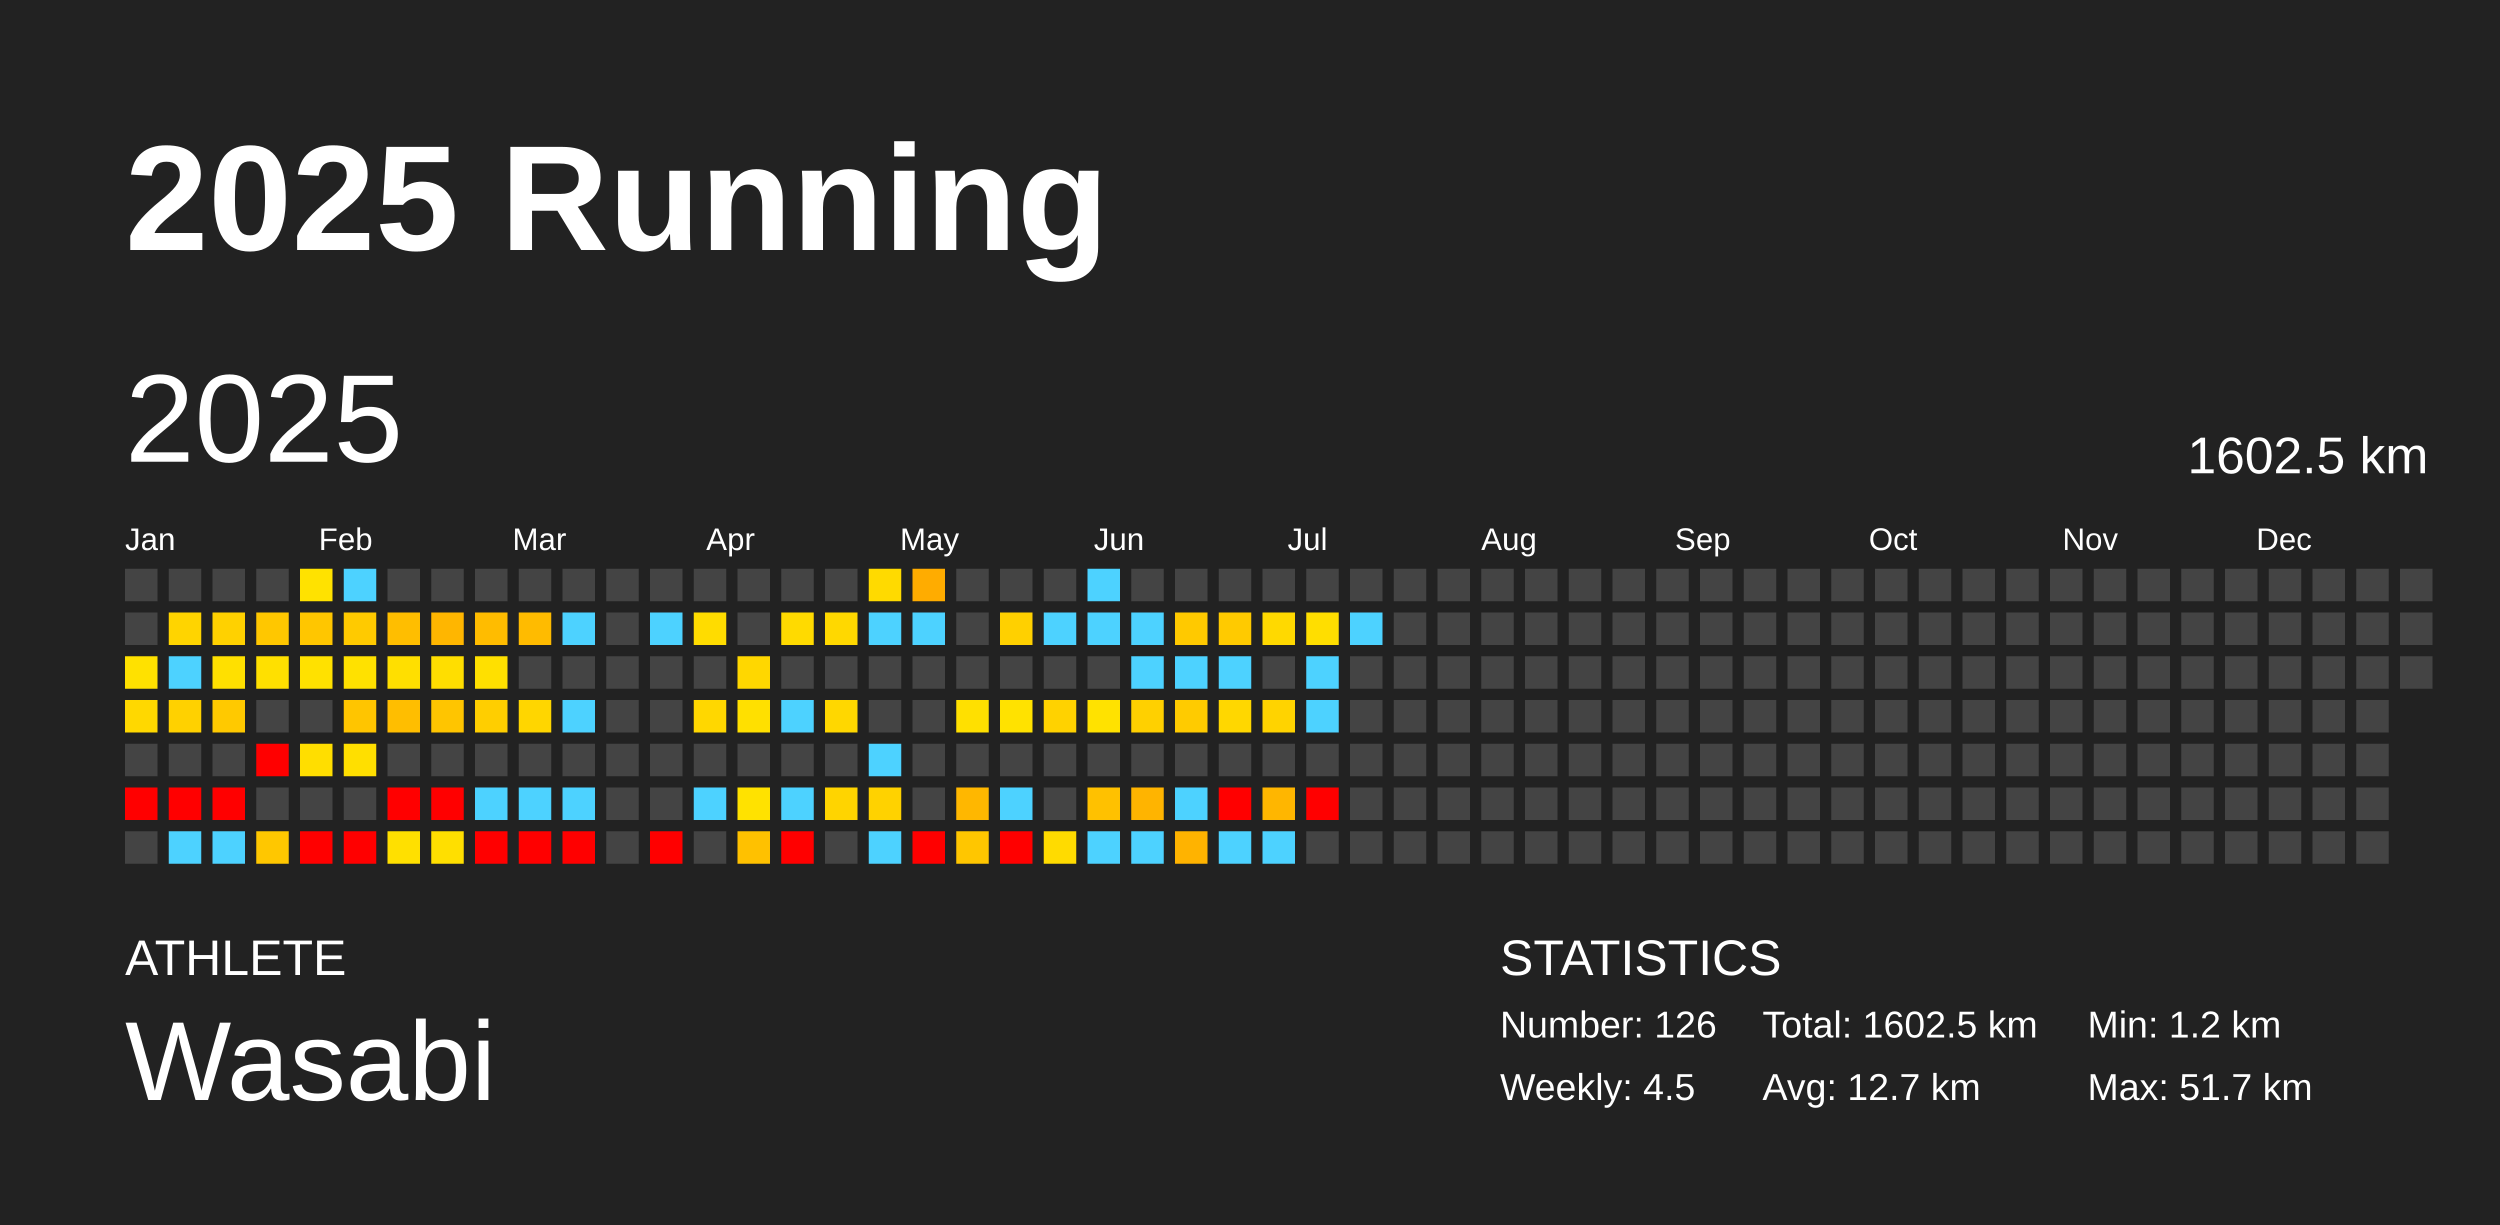
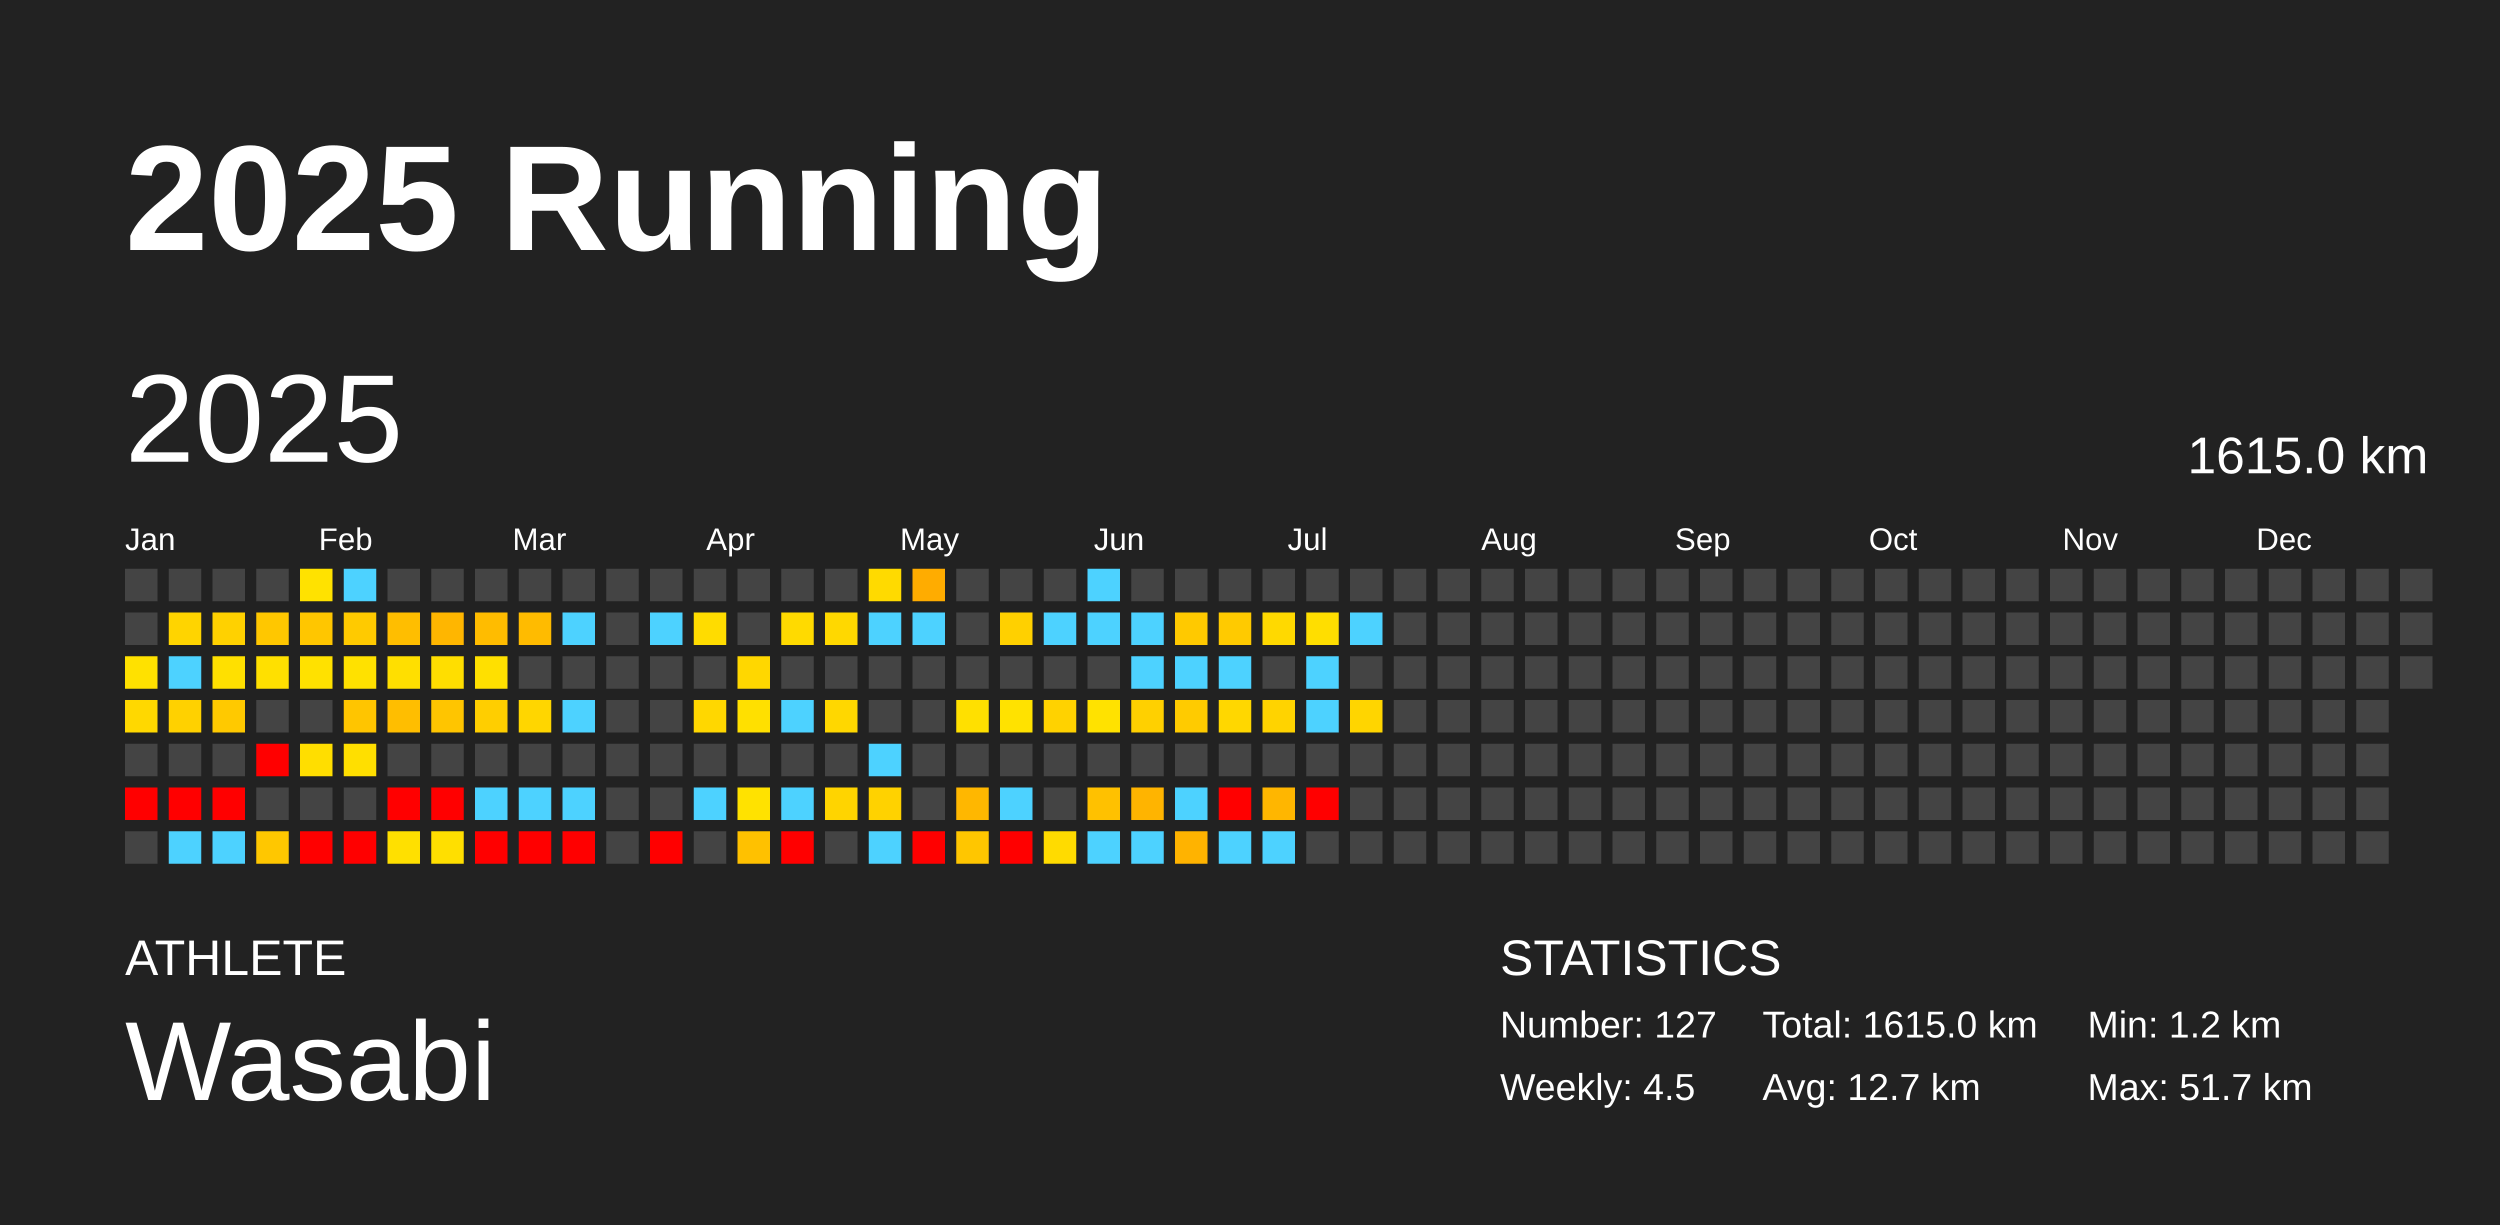
<svg xmlns="http://www.w3.org/2000/svg" baseProfile="full" height="98mm" version="1.1" viewBox="0,0,200,98" width="200mm">
  <defs />
  <rect fill="#222222" height="98" width="200" x="0" y="0" />
  <text fill="#FFFFFF" style="font-size:12px; font-family:Arial; font-weight:bold;" x="10" y="20">2025 Running</text>
  <text fill="#FFFFFF" style="font-size:4px; font-family:Arial" x="10" y="78">ATHLETE</text>
  <text fill="#FFFFFF" style="font-size:9px; font-family:Arial" x="10" y="88">Wasabi</text>
  <text fill="#FFFFFF" style="font-size:4px; font-family:Arial" x="120" y="78">STATISTICS</text>
-   <text fill="#FFFFFF" style="font-size:3px; font-family:Arial" x="120" y="83">Number: 126</text>
+   <text fill="#FFFFFF" style="font-size:3px; font-family:Arial" x="120" y="83">Number: 127</text>
  <text fill="#FFFFFF" style="font-size:3px; font-family:Arial" x="120" y="88">Weekly: 4.5</text>
-   <text fill="#FFFFFF" style="font-size:3px; font-family:Arial" x="141" y="83">Total: 1602.5 km</text>
+   <text fill="#FFFFFF" style="font-size:3px; font-family:Arial" x="141" y="83">Total: 1615.0 km</text>
  <text fill="#FFFFFF" style="font-size:3px; font-family:Arial" x="141" y="88">Avg: 12.7 km</text>
  <text fill="#FFFFFF" style="font-size:3px; font-family:Arial" x="167" y="83">Min: 1.2 km</text>
  <text fill="#FFFFFF" style="font-size:3px; font-family:Arial" x="167" y="88">Max: 51.7 km</text>
  <text dominant-baseline="hanging" fill="#FFFFFF" style="font-size:10.0px; font-family:Arial;" x="10" y="30">2025</text>
-   <text dominant-baseline="hanging" fill="#FFFFFF" style="font-size:4.125px; font-family:Arial;" x="175" y="35">1602.5 km</text>
+   <text dominant-baseline="hanging" fill="#FFFFFF" style="font-size:4.125px; font-family:Arial;" x="175" y="35">1615.0 km</text>
  <text fill="#FFFFFF" style="font-size:2.5px; font-family:Arial" x="10.0" y="44">Jan</text>
  <text fill="#FFFFFF" style="font-size:2.5px; font-family:Arial" x="25.5" y="44">Feb</text>
  <text fill="#FFFFFF" style="font-size:2.5px; font-family:Arial" x="41.0" y="44">Mar</text>
  <text fill="#FFFFFF" style="font-size:2.5px; font-family:Arial" x="56.5" y="44">Apr</text>
  <text fill="#FFFFFF" style="font-size:2.5px; font-family:Arial" x="72.0" y="44">May</text>
  <text fill="#FFFFFF" style="font-size:2.5px; font-family:Arial" x="87.5" y="44">Jun</text>
  <text fill="#FFFFFF" style="font-size:2.5px; font-family:Arial" x="103.0" y="44">Jul</text>
  <text fill="#FFFFFF" style="font-size:2.5px; font-family:Arial" x="118.5" y="44">Aug</text>
  <text fill="#FFFFFF" style="font-size:2.5px; font-family:Arial" x="134.0" y="44">Sep</text>
  <text fill="#FFFFFF" style="font-size:2.5px; font-family:Arial" x="149.5" y="44">Oct</text>
  <text fill="#FFFFFF" style="font-size:2.5px; font-family:Arial" x="165.0" y="44">Nov</text>
  <text fill="#FFFFFF" style="font-size:2.5px; font-family:Arial" x="180.5" y="44">Dec</text>
  <rect fill="#444444" height="2.6" width="2.6" x="10.0" y="45.5" />
  <rect fill="#444444" height="2.6" width="2.6" x="10.0" y="49.0" />
  <rect fill="#ffe100" height="2.6" width="2.6" x="10.0" y="52.5" />
  <rect fill="#ffd800" height="2.6" width="2.6" x="10.0" y="56.0" />
  <rect fill="#444444" height="2.6" width="2.6" x="10.0" y="59.5" />
  <rect fill="red" height="2.6" width="2.6" x="10.0" y="63.0" />
  <rect fill="#444444" height="2.6" width="2.6" x="10.0" y="66.5" />
  <rect fill="#444444" height="2.6" width="2.6" x="13.5" y="45.5" />
  <rect fill="#ffd400" height="2.6" width="2.6" x="13.5" y="49.0" />
  <rect fill="#4dd2ff" height="2.6" width="2.6" x="13.5" y="52.5" />
  <rect fill="#ffd100" height="2.6" width="2.6" x="13.5" y="56.0" />
  <rect fill="#444444" height="2.6" width="2.6" x="13.5" y="59.5" />
  <rect fill="red" height="2.6" width="2.6" x="13.5" y="63.0" />
  <rect fill="#4dd2ff" height="2.6" width="2.6" x="13.5" y="66.5" />
  <rect fill="#444444" height="2.6" width="2.6" x="17.0" y="45.5" />
  <rect fill="#ffd100" height="2.6" width="2.6" x="17.0" y="49.0" />
  <rect fill="#ffe000" height="2.6" width="2.6" x="17.0" y="52.5" />
  <rect fill="#ffc900" height="2.6" width="2.6" x="17.0" y="56.0" />
  <rect fill="#444444" height="2.6" width="2.6" x="17.0" y="59.5" />
  <rect fill="red" height="2.6" width="2.6" x="17.0" y="63.0" />
  <rect fill="#4dd2ff" height="2.6" width="2.6" x="17.0" y="66.5" />
  <rect fill="#444444" height="2.6" width="2.6" x="20.5" y="45.5" />
  <rect fill="#ffc700" height="2.6" width="2.6" x="20.5" y="49.0" />
  <rect fill="#ffe000" height="2.6" width="2.6" x="20.5" y="52.5" />
  <rect fill="#444444" height="2.6" width="2.6" x="20.5" y="56.0" />
  <rect fill="red" height="2.6" width="2.6" x="20.5" y="59.5" />
  <rect fill="#444444" height="2.6" width="2.6" x="20.5" y="63.0" />
  <rect fill="#ffc700" height="2.6" width="2.6" x="20.5" y="66.5" />
  <rect fill="#ffe200" height="2.6" width="2.6" x="24.0" y="45.5" />
  <rect fill="#ffc600" height="2.6" width="2.6" x="24.0" y="49.0" />
  <rect fill="#ffe100" height="2.6" width="2.6" x="24.0" y="52.5" />
  <rect fill="#444444" height="2.6" width="2.6" x="24.0" y="56.0" />
  <rect fill="#ffde00" height="2.6" width="2.6" x="24.0" y="59.5" />
  <rect fill="#444444" height="2.6" width="2.6" x="24.0" y="63.0" />
  <rect fill="red" height="2.6" width="2.6" x="24.0" y="66.5" />
  <rect fill="#4dd2ff" height="2.6" width="2.6" x="27.5" y="45.5" />
  <rect fill="#ffca00" height="2.6" width="2.6" x="27.5" y="49.0" />
  <rect fill="#ffe100" height="2.6" width="2.6" x="27.5" y="52.5" />
  <rect fill="#ffc500" height="2.6" width="2.6" x="27.5" y="56.0" />
  <rect fill="#ffdf00" height="2.6" width="2.6" x="27.5" y="59.5" />
  <rect fill="#444444" height="2.6" width="2.6" x="27.5" y="63.0" />
  <rect fill="red" height="2.6" width="2.6" x="27.5" y="66.5" />
  <rect fill="#444444" height="2.6" width="2.6" x="31.0" y="45.5" />
  <rect fill="#ffbe00" height="2.6" width="2.6" x="31.0" y="49.0" />
  <rect fill="#ffdf00" height="2.6" width="2.6" x="31.0" y="52.5" />
  <rect fill="#ffbe00" height="2.6" width="2.6" x="31.0" y="56.0" />
  <rect fill="#444444" height="2.6" width="2.6" x="31.0" y="59.5" />
  <rect fill="red" height="2.6" width="2.6" x="31.0" y="63.0" />
  <rect fill="#ffe000" height="2.6" width="2.6" x="31.0" y="66.5" />
  <rect fill="#444444" height="2.6" width="2.6" x="34.5" y="45.5" />
  <rect fill="#ffb600" height="2.6" width="2.6" x="34.5" y="49.0" />
  <rect fill="#ffde00" height="2.6" width="2.6" x="34.5" y="52.5" />
  <rect fill="#ffc500" height="2.6" width="2.6" x="34.5" y="56.0" />
  <rect fill="#444444" height="2.6" width="2.6" x="34.5" y="59.5" />
  <rect fill="red" height="2.6" width="2.6" x="34.5" y="63.0" />
  <rect fill="#ffdf00" height="2.6" width="2.6" x="34.5" y="66.5" />
  <rect fill="#444444" height="2.6" width="2.6" x="38.0" y="45.5" />
  <rect fill="#ffbc00" height="2.6" width="2.6" x="38.0" y="49.0" />
  <rect fill="#ffe000" height="2.6" width="2.6" x="38.0" y="52.5" />
  <rect fill="#ffce00" height="2.6" width="2.6" x="38.0" y="56.0" />
  <rect fill="#444444" height="2.6" width="2.6" x="38.0" y="59.5" />
  <rect fill="#4dd2ff" height="2.6" width="2.6" x="38.0" y="63.0" />
  <rect fill="red" height="2.6" width="2.6" x="38.0" y="66.5" />
  <rect fill="#444444" height="2.6" width="2.6" x="41.5" y="45.5" />
  <rect fill="#ffbb00" height="2.6" width="2.6" x="41.5" y="49.0" />
  <rect fill="#444444" height="2.6" width="2.6" x="41.5" y="52.5" />
  <rect fill="#ffd600" height="2.6" width="2.6" x="41.5" y="56.0" />
  <rect fill="#444444" height="2.6" width="2.6" x="41.5" y="59.5" />
  <rect fill="#4dd2ff" height="2.6" width="2.6" x="41.5" y="63.0" />
  <rect fill="red" height="2.6" width="2.6" x="41.5" y="66.5" />
  <rect fill="#444444" height="2.6" width="2.6" x="45.0" y="45.5" />
  <rect fill="#4dd2ff" height="2.6" width="2.6" x="45.0" y="49.0" />
  <rect fill="#444444" height="2.6" width="2.6" x="45.0" y="52.5" />
  <rect fill="#4dd2ff" height="2.6" width="2.6" x="45.0" y="56.0" />
  <rect fill="#444444" height="2.6" width="2.6" x="45.0" y="59.5" />
  <rect fill="#4dd2ff" height="2.6" width="2.6" x="45.0" y="63.0" />
  <rect fill="red" height="2.6" width="2.6" x="45.0" y="66.5" />
  <rect fill="#444444" height="2.6" width="2.6" x="48.5" y="45.5" />
  <rect fill="#444444" height="2.6" width="2.6" x="48.5" y="49.0" />
  <rect fill="#444444" height="2.6" width="2.6" x="48.5" y="52.5" />
  <rect fill="#444444" height="2.6" width="2.6" x="48.5" y="56.0" />
  <rect fill="#444444" height="2.6" width="2.6" x="48.5" y="59.5" />
  <rect fill="#444444" height="2.6" width="2.6" x="48.5" y="63.0" />
  <rect fill="#444444" height="2.6" width="2.6" x="48.5" y="66.5" />
  <rect fill="#444444" height="2.6" width="2.6" x="52.0" y="45.5" />
  <rect fill="#4dd2ff" height="2.6" width="2.6" x="52.0" y="49.0" />
  <rect fill="#444444" height="2.6" width="2.6" x="52.0" y="52.5" />
  <rect fill="#444444" height="2.6" width="2.6" x="52.0" y="56.0" />
  <rect fill="#444444" height="2.6" width="2.6" x="52.0" y="59.5" />
  <rect fill="#444444" height="2.6" width="2.6" x="52.0" y="63.0" />
  <rect fill="red" height="2.6" width="2.6" x="52.0" y="66.5" />
  <rect fill="#444444" height="2.6" width="2.6" x="55.5" y="45.5" />
  <rect fill="#ffdc00" height="2.6" width="2.6" x="55.5" y="49.0" />
  <rect fill="#444444" height="2.6" width="2.6" x="55.5" y="52.5" />
  <rect fill="#ffd700" height="2.6" width="2.6" x="55.5" y="56.0" />
  <rect fill="#444444" height="2.6" width="2.6" x="55.5" y="59.5" />
  <rect fill="#4dd2ff" height="2.6" width="2.6" x="55.5" y="63.0" />
  <rect fill="#444444" height="2.6" width="2.6" x="55.5" y="66.5" />
  <rect fill="#444444" height="2.6" width="2.6" x="59.0" y="45.5" />
  <rect fill="#444444" height="2.6" width="2.6" x="59.0" y="49.0" />
  <rect fill="#ffd700" height="2.6" width="2.6" x="59.0" y="52.5" />
  <rect fill="#ffe000" height="2.6" width="2.6" x="59.0" y="56.0" />
  <rect fill="#444444" height="2.6" width="2.6" x="59.0" y="59.5" />
  <rect fill="#ffe200" height="2.6" width="2.6" x="59.0" y="63.0" />
  <rect fill="#ffc100" height="2.6" width="2.6" x="59.0" y="66.5" />
  <rect fill="#444444" height="2.6" width="2.6" x="62.5" y="45.5" />
  <rect fill="#ffda00" height="2.6" width="2.6" x="62.5" y="49.0" />
  <rect fill="#444444" height="2.6" width="2.6" x="62.5" y="52.5" />
  <rect fill="#4dd2ff" height="2.6" width="2.6" x="62.5" y="56.0" />
  <rect fill="#444444" height="2.6" width="2.6" x="62.5" y="59.5" />
  <rect fill="#4dd2ff" height="2.6" width="2.6" x="62.5" y="63.0" />
  <rect fill="red" height="2.6" width="2.6" x="62.5" y="66.5" />
  <rect fill="#444444" height="2.6" width="2.6" x="66.0" y="45.5" />
  <rect fill="#ffd800" height="2.6" width="2.6" x="66.0" y="49.0" />
  <rect fill="#444444" height="2.6" width="2.6" x="66.0" y="52.5" />
  <rect fill="#ffd700" height="2.6" width="2.6" x="66.0" y="56.0" />
  <rect fill="#444444" height="2.6" width="2.6" x="66.0" y="59.5" />
  <rect fill="#ffd400" height="2.6" width="2.6" x="66.0" y="63.0" />
  <rect fill="#444444" height="2.6" width="2.6" x="66.0" y="66.5" />
  <rect fill="#ffda00" height="2.6" width="2.6" x="69.5" y="45.5" />
  <rect fill="#4dd2ff" height="2.6" width="2.6" x="69.5" y="49.0" />
  <rect fill="#444444" height="2.6" width="2.6" x="69.5" y="52.5" />
  <rect fill="#444444" height="2.6" width="2.6" x="69.5" y="56.0" />
  <rect fill="#4dd2ff" height="2.6" width="2.6" x="69.5" y="59.5" />
  <rect fill="#ffd200" height="2.6" width="2.6" x="69.5" y="63.0" />
  <rect fill="#4dd2ff" height="2.6" width="2.6" x="69.5" y="66.5" />
  <rect fill="#ffac00" height="2.6" width="2.6" x="73.0" y="45.5" />
  <rect fill="#4dd2ff" height="2.6" width="2.6" x="73.0" y="49.0" />
  <rect fill="#444444" height="2.6" width="2.6" x="73.0" y="52.5" />
  <rect fill="#444444" height="2.6" width="2.6" x="73.0" y="56.0" />
  <rect fill="#444444" height="2.6" width="2.6" x="73.0" y="59.5" />
  <rect fill="#444444" height="2.6" width="2.6" x="73.0" y="63.0" />
  <rect fill="red" height="2.6" width="2.6" x="73.0" y="66.5" />
  <rect fill="#444444" height="2.6" width="2.6" x="76.5" y="45.5" />
  <rect fill="#444444" height="2.6" width="2.6" x="76.5" y="49.0" />
  <rect fill="#444444" height="2.6" width="2.6" x="76.5" y="52.5" />
  <rect fill="#ffe000" height="2.6" width="2.6" x="76.5" y="56.0" />
  <rect fill="#444444" height="2.6" width="2.6" x="76.5" y="59.5" />
  <rect fill="#ffb700" height="2.6" width="2.6" x="76.5" y="63.0" />
  <rect fill="#ffc600" height="2.6" width="2.6" x="76.5" y="66.5" />
  <rect fill="#444444" height="2.6" width="2.6" x="80.0" y="45.5" />
  <rect fill="#ffd000" height="2.6" width="2.6" x="80.0" y="49.0" />
  <rect fill="#444444" height="2.6" width="2.6" x="80.0" y="52.5" />
  <rect fill="#ffe200" height="2.6" width="2.6" x="80.0" y="56.0" />
  <rect fill="#444444" height="2.6" width="2.6" x="80.0" y="59.5" />
  <rect fill="#4dd2ff" height="2.6" width="2.6" x="80.0" y="63.0" />
  <rect fill="red" height="2.6" width="2.6" x="80.0" y="66.5" />
  <rect fill="#444444" height="2.6" width="2.6" x="83.5" y="45.5" />
  <rect fill="#4dd2ff" height="2.6" width="2.6" x="83.5" y="49.0" />
  <rect fill="#444444" height="2.6" width="2.6" x="83.5" y="52.5" />
  <rect fill="#ffd200" height="2.6" width="2.6" x="83.5" y="56.0" />
  <rect fill="#444444" height="2.6" width="2.6" x="83.5" y="59.5" />
  <rect fill="#444444" height="2.6" width="2.6" x="83.5" y="63.0" />
  <rect fill="#ffdb00" height="2.6" width="2.6" x="83.5" y="66.5" />
  <rect fill="#4dd2ff" height="2.6" width="2.6" x="87.0" y="45.5" />
  <rect fill="#4dd2ff" height="2.6" width="2.6" x="87.0" y="49.0" />
  <rect fill="#444444" height="2.6" width="2.6" x="87.0" y="52.5" />
  <rect fill="#ffe200" height="2.6" width="2.6" x="87.0" y="56.0" />
  <rect fill="#444444" height="2.6" width="2.6" x="87.0" y="59.5" />
  <rect fill="#ffc100" height="2.6" width="2.6" x="87.0" y="63.0" />
  <rect fill="#4dd2ff" height="2.6" width="2.6" x="87.0" y="66.5" />
  <rect fill="#444444" height="2.6" width="2.6" x="90.5" y="45.5" />
  <rect fill="#4dd2ff" height="2.6" width="2.6" x="90.5" y="49.0" />
  <rect fill="#4dd2ff" height="2.6" width="2.6" x="90.5" y="52.5" />
  <rect fill="#ffd000" height="2.6" width="2.6" x="90.5" y="56.0" />
  <rect fill="#444444" height="2.6" width="2.6" x="90.5" y="59.5" />
  <rect fill="#ffb400" height="2.6" width="2.6" x="90.5" y="63.0" />
  <rect fill="#4dd2ff" height="2.6" width="2.6" x="90.5" y="66.5" />
  <rect fill="#444444" height="2.6" width="2.6" x="94.0" y="45.5" />
  <rect fill="#ffc900" height="2.6" width="2.6" x="94.0" y="49.0" />
  <rect fill="#4dd2ff" height="2.6" width="2.6" x="94.0" y="52.5" />
  <rect fill="#ffcb00" height="2.6" width="2.6" x="94.0" y="56.0" />
  <rect fill="#444444" height="2.6" width="2.6" x="94.0" y="59.5" />
  <rect fill="#4dd2ff" height="2.6" width="2.6" x="94.0" y="63.0" />
  <rect fill="#ffb300" height="2.6" width="2.6" x="94.0" y="66.5" />
  <rect fill="#444444" height="2.6" width="2.6" x="97.5" y="45.5" />
  <rect fill="#ffca00" height="2.6" width="2.6" x="97.5" y="49.0" />
  <rect fill="#4dd2ff" height="2.6" width="2.6" x="97.5" y="52.5" />
  <rect fill="#ffd700" height="2.6" width="2.6" x="97.5" y="56.0" />
  <rect fill="#444444" height="2.6" width="2.6" x="97.5" y="59.5" />
  <rect fill="red" height="2.6" width="2.6" x="97.5" y="63.0" />
  <rect fill="#4dd2ff" height="2.6" width="2.6" x="97.5" y="66.5" />
  <rect fill="#444444" height="2.6" width="2.6" x="101.0" y="45.5" />
  <rect fill="#ffd900" height="2.6" width="2.6" x="101.0" y="49.0" />
  <rect fill="#444444" height="2.6" width="2.6" x="101.0" y="52.5" />
  <rect fill="#ffd300" height="2.6" width="2.6" x="101.0" y="56.0" />
  <rect fill="#444444" height="2.6" width="2.6" x="101.0" y="59.5" />
  <rect fill="#ffb600" height="2.6" width="2.6" x="101.0" y="63.0" />
  <rect fill="#4dd2ff" height="2.6" width="2.6" x="101.0" y="66.5" />
  <rect fill="#444444" height="2.6" width="2.6" x="104.5" y="45.5" />
  <rect fill="#ffde00" height="2.6" width="2.6" x="104.5" y="49.0" />
  <rect fill="#4dd2ff" height="2.6" width="2.6" x="104.5" y="52.5" />
  <rect fill="#4dd2ff" height="2.6" width="2.6" x="104.5" y="56.0" />
  <rect fill="#444444" height="2.6" width="2.6" x="104.5" y="59.5" />
  <rect fill="red" height="2.6" width="2.6" x="104.5" y="63.0" />
  <rect fill="#444444" height="2.6" width="2.6" x="104.5" y="66.5" />
  <rect fill="#444444" height="2.6" width="2.6" x="108.0" y="45.5" />
  <rect fill="#4dd2ff" height="2.6" width="2.6" x="108.0" y="49.0" />
  <rect fill="#444444" height="2.6" width="2.6" x="108.0" y="52.5" />
-   <rect fill="#444444" height="2.6" width="2.6" x="108.0" y="56.0" />
+   <rect fill="#ffd500" height="2.6" width="2.6" x="108.0" y="56.0" />
  <rect fill="#444444" height="2.6" width="2.6" x="108.0" y="59.5" />
  <rect fill="#444444" height="2.6" width="2.6" x="108.0" y="63.0" />
  <rect fill="#444444" height="2.6" width="2.6" x="108.0" y="66.5" />
  <rect fill="#444444" height="2.6" width="2.6" x="111.5" y="45.5" />
  <rect fill="#444444" height="2.6" width="2.6" x="111.5" y="49.0" />
  <rect fill="#444444" height="2.6" width="2.6" x="111.5" y="52.5" />
  <rect fill="#444444" height="2.6" width="2.6" x="111.5" y="56.0" />
  <rect fill="#444444" height="2.6" width="2.6" x="111.5" y="59.5" />
  <rect fill="#444444" height="2.6" width="2.6" x="111.5" y="63.0" />
  <rect fill="#444444" height="2.6" width="2.6" x="111.5" y="66.5" />
  <rect fill="#444444" height="2.6" width="2.6" x="115.0" y="45.5" />
  <rect fill="#444444" height="2.6" width="2.6" x="115.0" y="49.0" />
  <rect fill="#444444" height="2.6" width="2.6" x="115.0" y="52.5" />
  <rect fill="#444444" height="2.6" width="2.6" x="115.0" y="56.0" />
  <rect fill="#444444" height="2.6" width="2.6" x="115.0" y="59.5" />
  <rect fill="#444444" height="2.6" width="2.6" x="115.0" y="63.0" />
  <rect fill="#444444" height="2.6" width="2.6" x="115.0" y="66.5" />
  <rect fill="#444444" height="2.6" width="2.6" x="118.5" y="45.5" />
  <rect fill="#444444" height="2.6" width="2.6" x="118.5" y="49.0" />
  <rect fill="#444444" height="2.6" width="2.6" x="118.5" y="52.5" />
  <rect fill="#444444" height="2.6" width="2.6" x="118.5" y="56.0" />
  <rect fill="#444444" height="2.6" width="2.6" x="118.5" y="59.5" />
  <rect fill="#444444" height="2.6" width="2.6" x="118.5" y="63.0" />
  <rect fill="#444444" height="2.6" width="2.6" x="118.5" y="66.5" />
  <rect fill="#444444" height="2.6" width="2.6" x="122.0" y="45.5" />
  <rect fill="#444444" height="2.6" width="2.6" x="122.0" y="49.0" />
  <rect fill="#444444" height="2.6" width="2.6" x="122.0" y="52.5" />
  <rect fill="#444444" height="2.6" width="2.6" x="122.0" y="56.0" />
  <rect fill="#444444" height="2.6" width="2.6" x="122.0" y="59.5" />
  <rect fill="#444444" height="2.6" width="2.6" x="122.0" y="63.0" />
  <rect fill="#444444" height="2.6" width="2.6" x="122.0" y="66.5" />
  <rect fill="#444444" height="2.6" width="2.6" x="125.5" y="45.5" />
  <rect fill="#444444" height="2.6" width="2.6" x="125.5" y="49.0" />
  <rect fill="#444444" height="2.6" width="2.6" x="125.5" y="52.5" />
  <rect fill="#444444" height="2.6" width="2.6" x="125.5" y="56.0" />
  <rect fill="#444444" height="2.6" width="2.6" x="125.5" y="59.5" />
  <rect fill="#444444" height="2.6" width="2.6" x="125.5" y="63.0" />
  <rect fill="#444444" height="2.6" width="2.6" x="125.5" y="66.5" />
  <rect fill="#444444" height="2.6" width="2.6" x="129.0" y="45.5" />
  <rect fill="#444444" height="2.6" width="2.6" x="129.0" y="49.0" />
  <rect fill="#444444" height="2.6" width="2.6" x="129.0" y="52.5" />
  <rect fill="#444444" height="2.6" width="2.6" x="129.0" y="56.0" />
  <rect fill="#444444" height="2.6" width="2.6" x="129.0" y="59.5" />
  <rect fill="#444444" height="2.6" width="2.6" x="129.0" y="63.0" />
  <rect fill="#444444" height="2.6" width="2.6" x="129.0" y="66.5" />
  <rect fill="#444444" height="2.6" width="2.6" x="132.5" y="45.5" />
  <rect fill="#444444" height="2.6" width="2.6" x="132.5" y="49.0" />
  <rect fill="#444444" height="2.6" width="2.6" x="132.5" y="52.5" />
  <rect fill="#444444" height="2.6" width="2.6" x="132.5" y="56.0" />
  <rect fill="#444444" height="2.6" width="2.6" x="132.5" y="59.5" />
  <rect fill="#444444" height="2.6" width="2.6" x="132.5" y="63.0" />
  <rect fill="#444444" height="2.6" width="2.6" x="132.5" y="66.5" />
  <rect fill="#444444" height="2.6" width="2.6" x="136.0" y="45.5" />
  <rect fill="#444444" height="2.6" width="2.6" x="136.0" y="49.0" />
  <rect fill="#444444" height="2.6" width="2.6" x="136.0" y="52.5" />
  <rect fill="#444444" height="2.6" width="2.6" x="136.0" y="56.0" />
  <rect fill="#444444" height="2.6" width="2.6" x="136.0" y="59.5" />
  <rect fill="#444444" height="2.6" width="2.6" x="136.0" y="63.0" />
  <rect fill="#444444" height="2.6" width="2.6" x="136.0" y="66.5" />
  <rect fill="#444444" height="2.6" width="2.6" x="139.5" y="45.5" />
  <rect fill="#444444" height="2.6" width="2.6" x="139.5" y="49.0" />
  <rect fill="#444444" height="2.6" width="2.6" x="139.5" y="52.5" />
  <rect fill="#444444" height="2.6" width="2.6" x="139.5" y="56.0" />
  <rect fill="#444444" height="2.6" width="2.6" x="139.5" y="59.5" />
  <rect fill="#444444" height="2.6" width="2.6" x="139.5" y="63.0" />
  <rect fill="#444444" height="2.6" width="2.6" x="139.5" y="66.5" />
  <rect fill="#444444" height="2.6" width="2.6" x="143.0" y="45.5" />
  <rect fill="#444444" height="2.6" width="2.6" x="143.0" y="49.0" />
  <rect fill="#444444" height="2.6" width="2.6" x="143.0" y="52.5" />
  <rect fill="#444444" height="2.6" width="2.6" x="143.0" y="56.0" />
  <rect fill="#444444" height="2.6" width="2.6" x="143.0" y="59.5" />
  <rect fill="#444444" height="2.6" width="2.6" x="143.0" y="63.0" />
  <rect fill="#444444" height="2.6" width="2.6" x="143.0" y="66.5" />
  <rect fill="#444444" height="2.6" width="2.6" x="146.5" y="45.5" />
  <rect fill="#444444" height="2.6" width="2.6" x="146.5" y="49.0" />
  <rect fill="#444444" height="2.6" width="2.6" x="146.5" y="52.5" />
  <rect fill="#444444" height="2.6" width="2.6" x="146.5" y="56.0" />
  <rect fill="#444444" height="2.6" width="2.6" x="146.5" y="59.5" />
  <rect fill="#444444" height="2.6" width="2.6" x="146.5" y="63.0" />
  <rect fill="#444444" height="2.6" width="2.6" x="146.5" y="66.5" />
  <rect fill="#444444" height="2.6" width="2.6" x="150.0" y="45.5" />
  <rect fill="#444444" height="2.6" width="2.6" x="150.0" y="49.0" />
  <rect fill="#444444" height="2.6" width="2.6" x="150.0" y="52.5" />
  <rect fill="#444444" height="2.6" width="2.6" x="150.0" y="56.0" />
  <rect fill="#444444" height="2.6" width="2.6" x="150.0" y="59.5" />
  <rect fill="#444444" height="2.6" width="2.6" x="150.0" y="63.0" />
  <rect fill="#444444" height="2.6" width="2.6" x="150.0" y="66.5" />
  <rect fill="#444444" height="2.6" width="2.6" x="153.5" y="45.5" />
  <rect fill="#444444" height="2.6" width="2.6" x="153.5" y="49.0" />
  <rect fill="#444444" height="2.6" width="2.6" x="153.5" y="52.5" />
  <rect fill="#444444" height="2.6" width="2.6" x="153.5" y="56.0" />
  <rect fill="#444444" height="2.6" width="2.6" x="153.5" y="59.5" />
  <rect fill="#444444" height="2.6" width="2.6" x="153.5" y="63.0" />
  <rect fill="#444444" height="2.6" width="2.6" x="153.5" y="66.5" />
  <rect fill="#444444" height="2.6" width="2.6" x="157.0" y="45.5" />
  <rect fill="#444444" height="2.6" width="2.6" x="157.0" y="49.0" />
  <rect fill="#444444" height="2.6" width="2.6" x="157.0" y="52.5" />
  <rect fill="#444444" height="2.6" width="2.6" x="157.0" y="56.0" />
  <rect fill="#444444" height="2.6" width="2.6" x="157.0" y="59.5" />
  <rect fill="#444444" height="2.6" width="2.6" x="157.0" y="63.0" />
  <rect fill="#444444" height="2.6" width="2.6" x="157.0" y="66.5" />
  <rect fill="#444444" height="2.6" width="2.6" x="160.5" y="45.5" />
  <rect fill="#444444" height="2.6" width="2.6" x="160.5" y="49.0" />
  <rect fill="#444444" height="2.6" width="2.6" x="160.5" y="52.5" />
  <rect fill="#444444" height="2.6" width="2.6" x="160.5" y="56.0" />
  <rect fill="#444444" height="2.6" width="2.6" x="160.5" y="59.5" />
  <rect fill="#444444" height="2.6" width="2.6" x="160.5" y="63.0" />
  <rect fill="#444444" height="2.6" width="2.6" x="160.5" y="66.5" />
  <rect fill="#444444" height="2.6" width="2.6" x="164.0" y="45.5" />
  <rect fill="#444444" height="2.6" width="2.6" x="164.0" y="49.0" />
  <rect fill="#444444" height="2.6" width="2.6" x="164.0" y="52.5" />
  <rect fill="#444444" height="2.6" width="2.6" x="164.0" y="56.0" />
  <rect fill="#444444" height="2.6" width="2.6" x="164.0" y="59.5" />
  <rect fill="#444444" height="2.6" width="2.6" x="164.0" y="63.0" />
  <rect fill="#444444" height="2.6" width="2.6" x="164.0" y="66.5" />
  <rect fill="#444444" height="2.6" width="2.6" x="167.5" y="45.5" />
  <rect fill="#444444" height="2.6" width="2.6" x="167.5" y="49.0" />
  <rect fill="#444444" height="2.6" width="2.6" x="167.5" y="52.5" />
  <rect fill="#444444" height="2.6" width="2.6" x="167.5" y="56.0" />
  <rect fill="#444444" height="2.6" width="2.6" x="167.5" y="59.5" />
  <rect fill="#444444" height="2.6" width="2.6" x="167.5" y="63.0" />
  <rect fill="#444444" height="2.6" width="2.6" x="167.5" y="66.5" />
  <rect fill="#444444" height="2.6" width="2.6" x="171.0" y="45.5" />
  <rect fill="#444444" height="2.6" width="2.6" x="171.0" y="49.0" />
  <rect fill="#444444" height="2.6" width="2.6" x="171.0" y="52.5" />
  <rect fill="#444444" height="2.6" width="2.6" x="171.0" y="56.0" />
  <rect fill="#444444" height="2.6" width="2.6" x="171.0" y="59.5" />
  <rect fill="#444444" height="2.6" width="2.6" x="171.0" y="63.0" />
  <rect fill="#444444" height="2.6" width="2.6" x="171.0" y="66.5" />
  <rect fill="#444444" height="2.6" width="2.6" x="174.5" y="45.5" />
  <rect fill="#444444" height="2.6" width="2.6" x="174.5" y="49.0" />
  <rect fill="#444444" height="2.6" width="2.6" x="174.5" y="52.5" />
  <rect fill="#444444" height="2.6" width="2.6" x="174.5" y="56.0" />
  <rect fill="#444444" height="2.6" width="2.6" x="174.5" y="59.5" />
  <rect fill="#444444" height="2.6" width="2.6" x="174.5" y="63.0" />
  <rect fill="#444444" height="2.6" width="2.6" x="174.5" y="66.5" />
  <rect fill="#444444" height="2.6" width="2.6" x="178.0" y="45.5" />
  <rect fill="#444444" height="2.6" width="2.6" x="178.0" y="49.0" />
  <rect fill="#444444" height="2.6" width="2.6" x="178.0" y="52.5" />
  <rect fill="#444444" height="2.6" width="2.6" x="178.0" y="56.0" />
  <rect fill="#444444" height="2.6" width="2.6" x="178.0" y="59.5" />
  <rect fill="#444444" height="2.6" width="2.6" x="178.0" y="63.0" />
  <rect fill="#444444" height="2.6" width="2.6" x="178.0" y="66.5" />
  <rect fill="#444444" height="2.6" width="2.6" x="181.5" y="45.5" />
  <rect fill="#444444" height="2.6" width="2.6" x="181.5" y="49.0" />
  <rect fill="#444444" height="2.6" width="2.6" x="181.5" y="52.5" />
  <rect fill="#444444" height="2.6" width="2.6" x="181.5" y="56.0" />
  <rect fill="#444444" height="2.6" width="2.6" x="181.5" y="59.5" />
  <rect fill="#444444" height="2.6" width="2.6" x="181.5" y="63.0" />
  <rect fill="#444444" height="2.6" width="2.6" x="181.5" y="66.5" />
  <rect fill="#444444" height="2.6" width="2.6" x="185.0" y="45.5" />
  <rect fill="#444444" height="2.6" width="2.6" x="185.0" y="49.0" />
  <rect fill="#444444" height="2.6" width="2.6" x="185.0" y="52.5" />
  <rect fill="#444444" height="2.6" width="2.6" x="185.0" y="56.0" />
  <rect fill="#444444" height="2.6" width="2.6" x="185.0" y="59.5" />
  <rect fill="#444444" height="2.6" width="2.6" x="185.0" y="63.0" />
  <rect fill="#444444" height="2.6" width="2.6" x="185.0" y="66.5" />
  <rect fill="#444444" height="2.6" width="2.6" x="188.5" y="45.5" />
  <rect fill="#444444" height="2.6" width="2.6" x="188.5" y="49.0" />
  <rect fill="#444444" height="2.6" width="2.6" x="188.5" y="52.5" />
  <rect fill="#444444" height="2.6" width="2.6" x="188.5" y="56.0" />
  <rect fill="#444444" height="2.6" width="2.6" x="188.5" y="59.5" />
  <rect fill="#444444" height="2.6" width="2.6" x="188.5" y="63.0" />
  <rect fill="#444444" height="2.6" width="2.6" x="188.5" y="66.5" />
  <rect fill="#444444" height="2.6" width="2.6" x="192.0" y="45.5" />
  <rect fill="#444444" height="2.6" width="2.6" x="192.0" y="49.0" />
  <rect fill="#444444" height="2.6" width="2.6" x="192.0" y="52.5" />
</svg>
